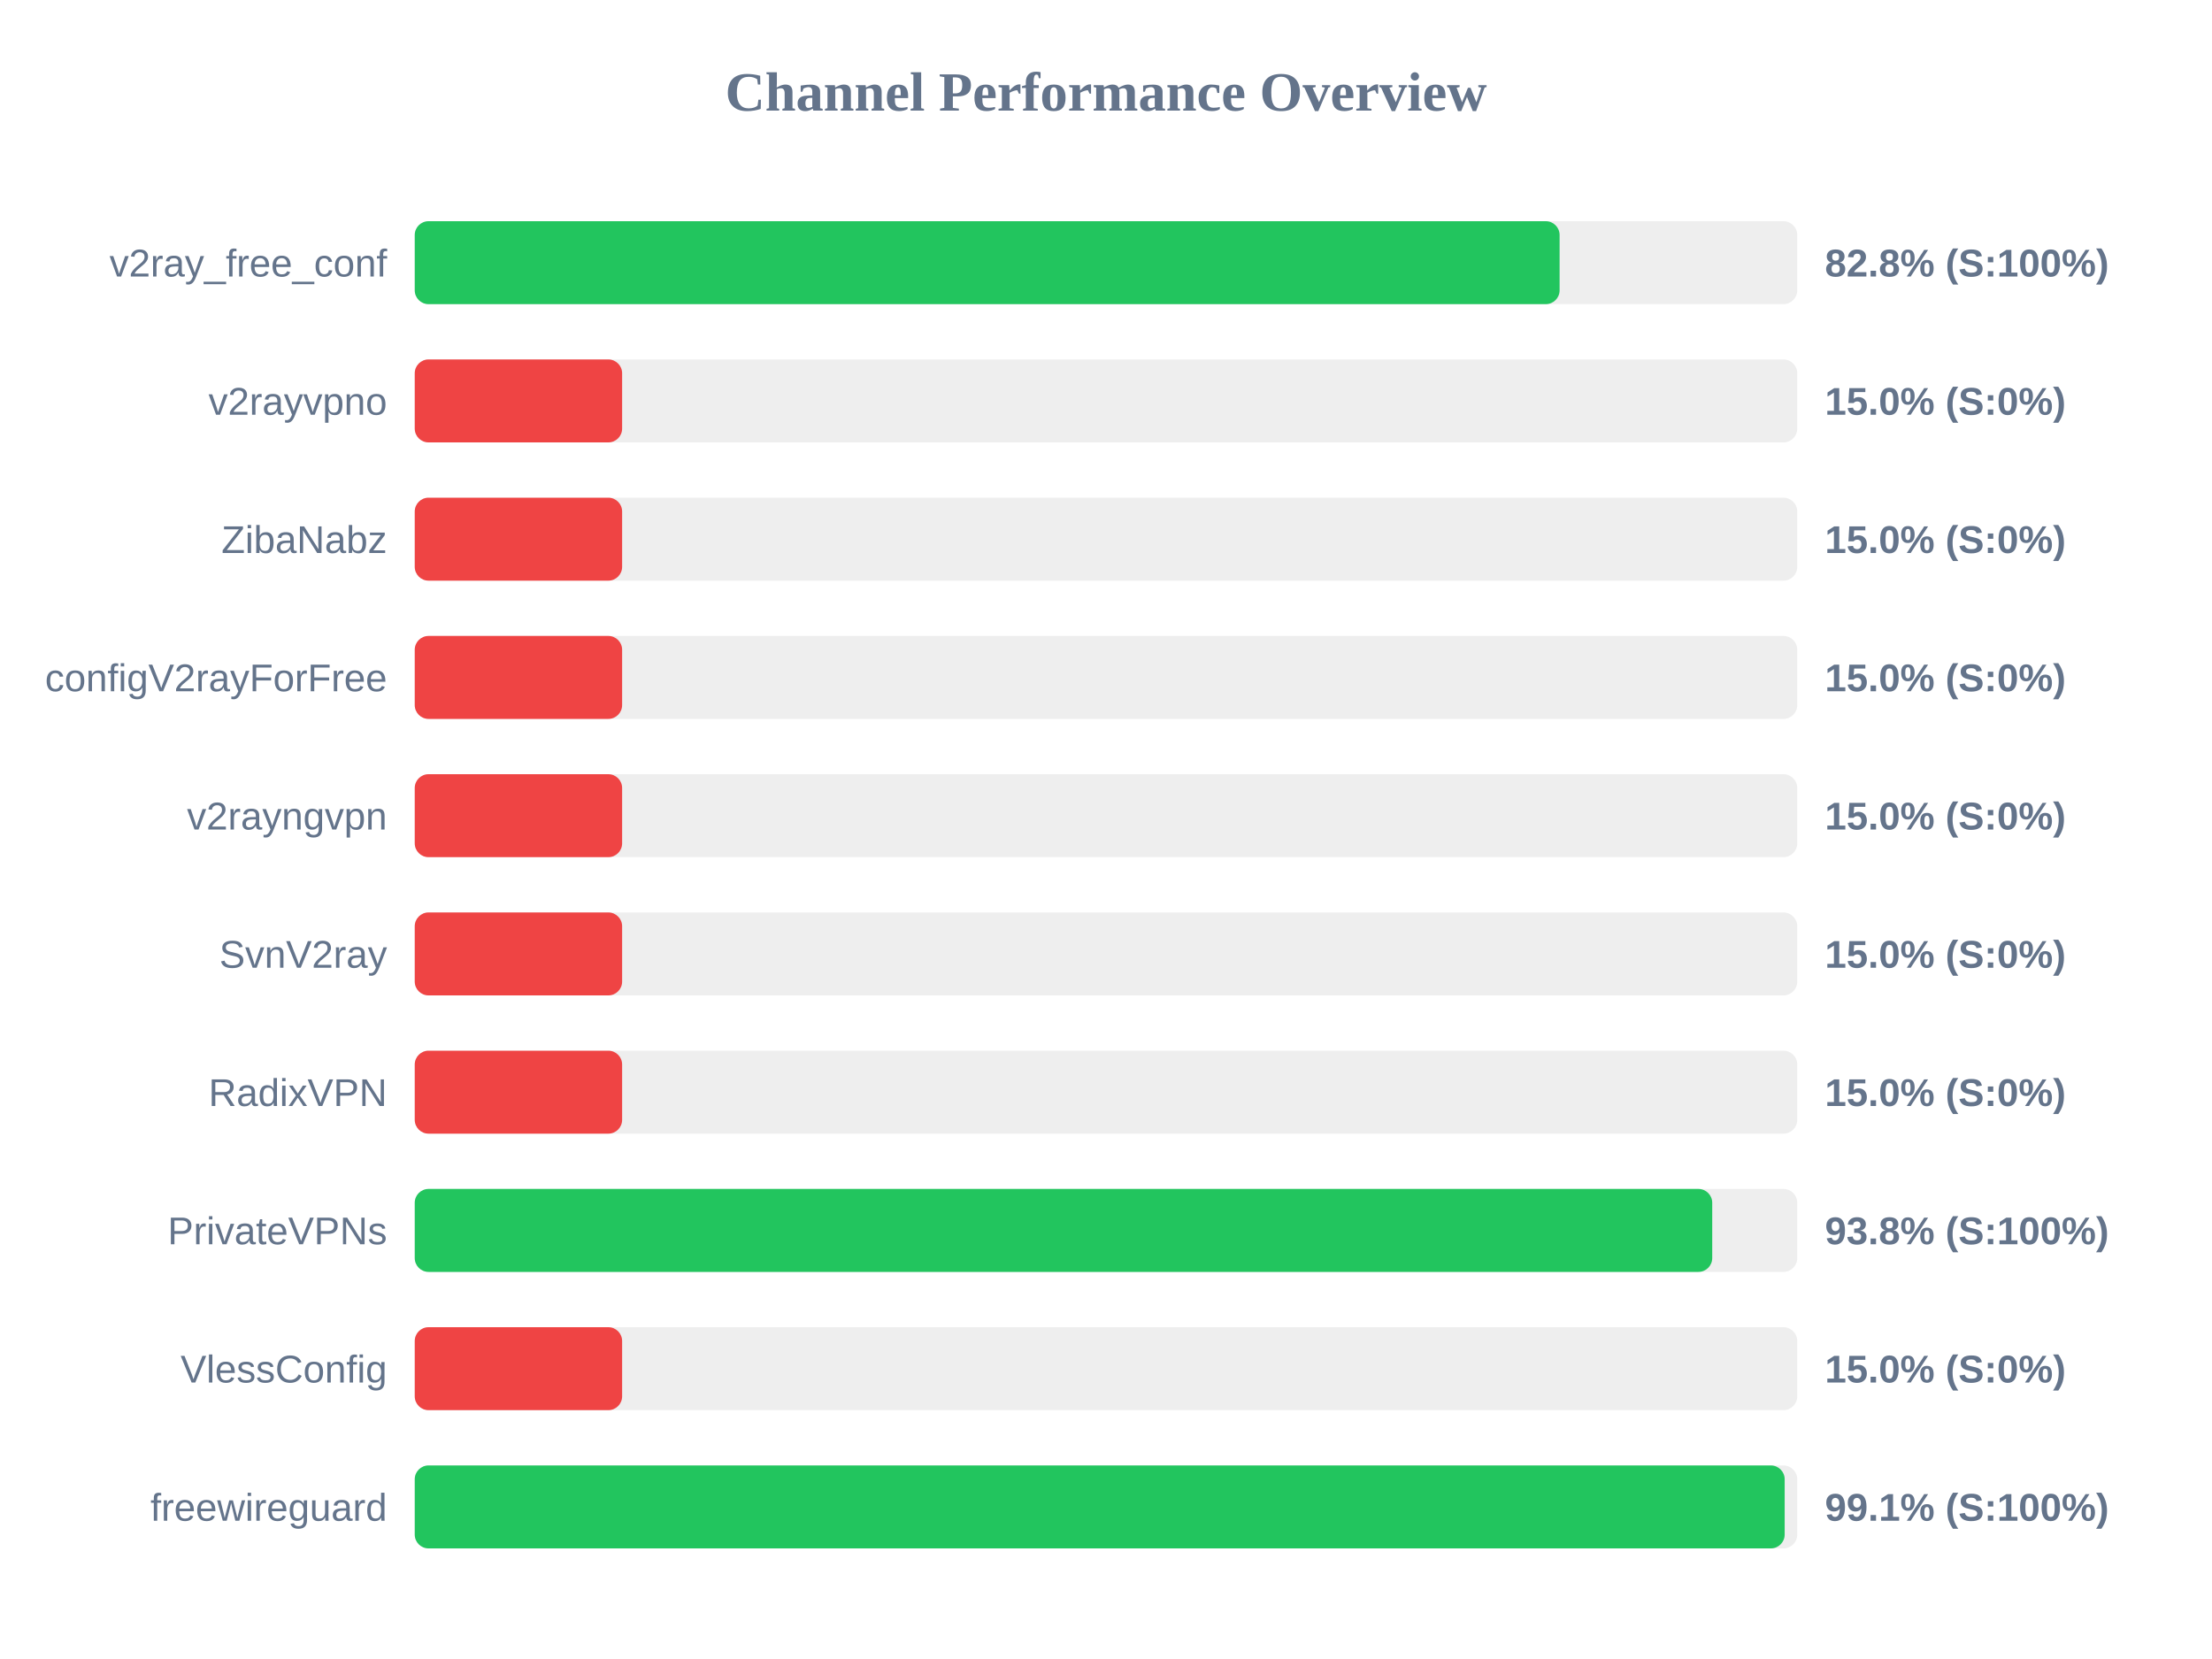
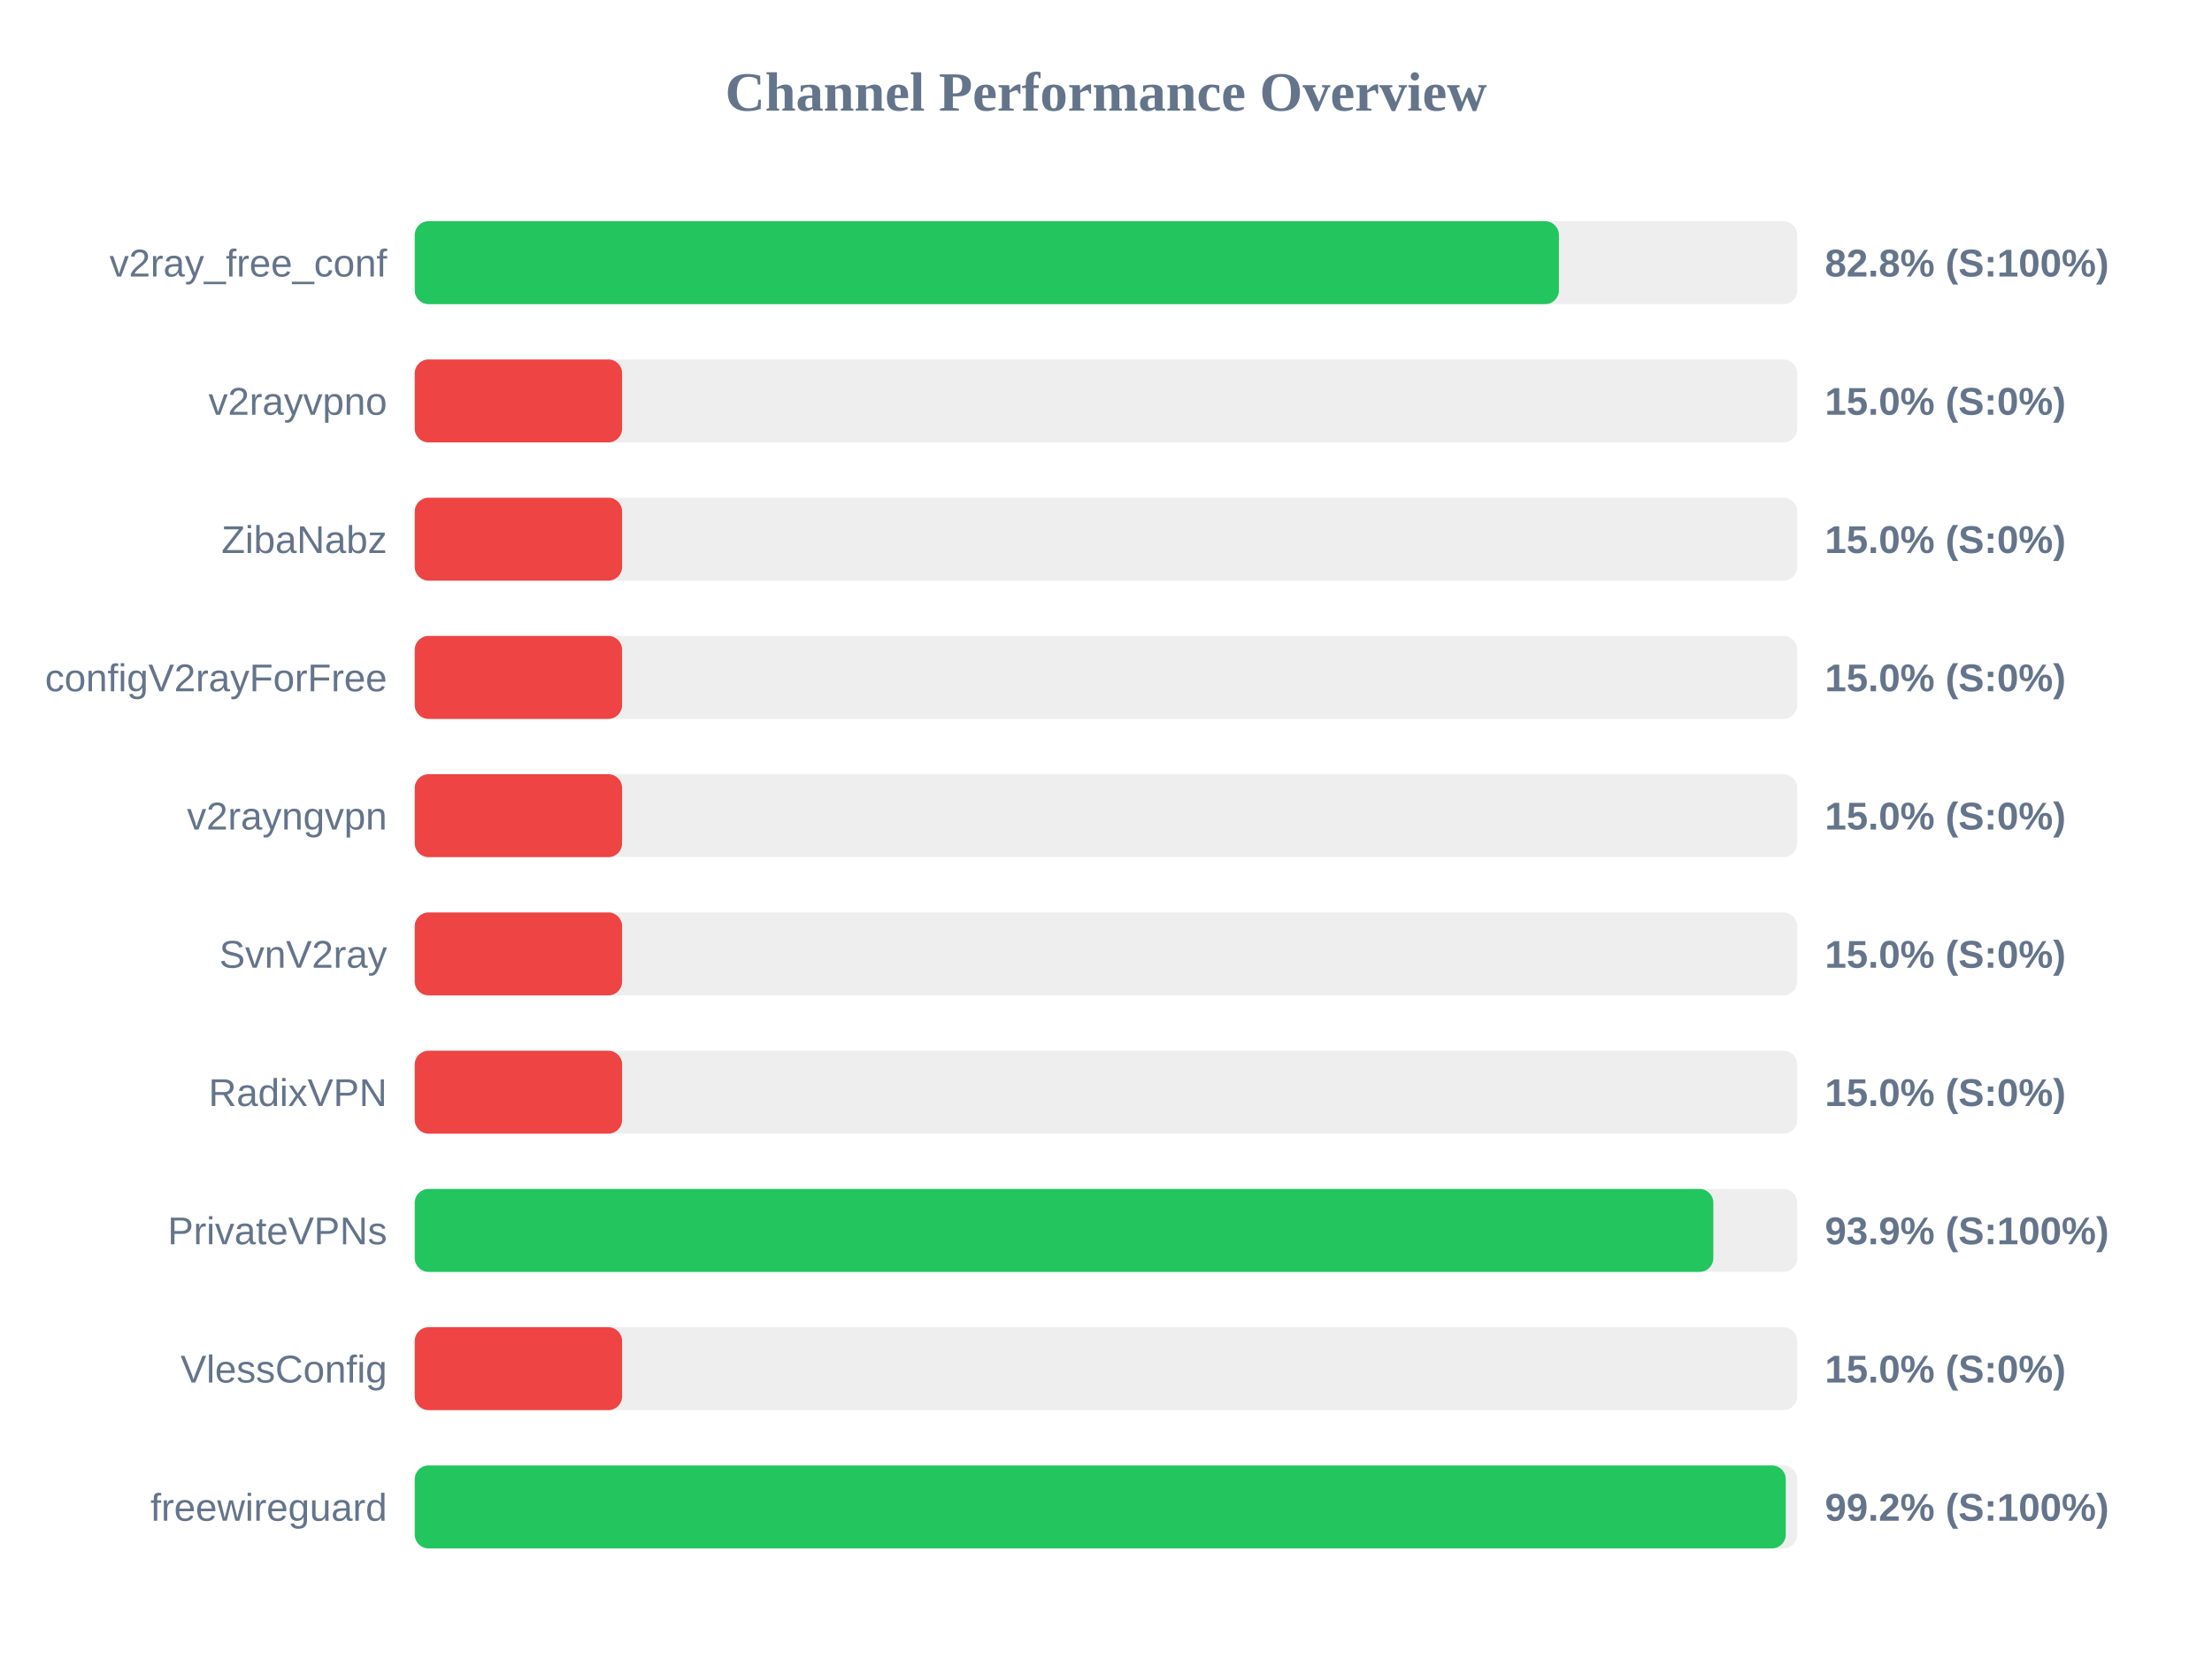
<svg xmlns="http://www.w3.org/2000/svg" width="800" height="600" version="1.1">
  <style>
        .row { font: 14px Arial; fill: #64748b; }
        .score { font: bold 14px Arial; fill: #64748b; }
    </style>
  <text x="400" y="40" text-anchor="middle" font-size="20px" font-weight="bold" fill="#64748b">Channel Performance Overview</text>
  <rect x="150" y="80" width="500" height="30" fill="#eee" rx="5" />
-   <rect x="150" y="80" width="414.05" height="30" fill="#22c55e" rx="5" />
+   <rect x="150" y="80" width="413.8" height="30" fill="#22c55e" rx="5" />
  <text x="140" y="100" text-anchor="end" class="row">v2ray_free_conf</text>
  <text x="660" y="100" text-anchor="start" class="score">82.8% (S:100%)</text>
  <rect x="150" y="130" width="500" height="30" fill="#eee" rx="5" />
  <rect x="150" y="130" width="75.0" height="30" fill="#ef4444" rx="5" />
  <text x="140" y="150" text-anchor="end" class="row">v2rayvpno</text>
  <text x="660" y="150" text-anchor="start" class="score">15.0% (S:0%)</text>
  <rect x="150" y="180" width="500" height="30" fill="#eee" rx="5" />
  <rect x="150" y="180" width="75.0" height="30" fill="#ef4444" rx="5" />
  <text x="140" y="200" text-anchor="end" class="row">ZibaNabz</text>
  <text x="660" y="200" text-anchor="start" class="score">15.0% (S:0%)</text>
  <rect x="150" y="230" width="500" height="30" fill="#eee" rx="5" />
  <rect x="150" y="230" width="75.0" height="30" fill="#ef4444" rx="5" />
  <text x="140" y="250" text-anchor="end" class="row">configV2rayForFree</text>
  <text x="660" y="250" text-anchor="start" class="score">15.0% (S:0%)</text>
  <rect x="150" y="280" width="500" height="30" fill="#eee" rx="5" />
  <rect x="150" y="280" width="75.0" height="30" fill="#ef4444" rx="5" />
  <text x="140" y="300" text-anchor="end" class="row">v2rayngvpn</text>
  <text x="660" y="300" text-anchor="start" class="score">15.0% (S:0%)</text>
  <rect x="150" y="330" width="500" height="30" fill="#eee" rx="5" />
  <rect x="150" y="330" width="75.0" height="30" fill="#ef4444" rx="5" />
  <text x="140" y="350" text-anchor="end" class="row">SvnV2ray</text>
  <text x="660" y="350" text-anchor="start" class="score">15.0% (S:0%)</text>
  <rect x="150" y="380" width="500" height="30" fill="#eee" rx="5" />
  <rect x="150" y="380" width="75.0" height="30" fill="#ef4444" rx="5" />
  <text x="140" y="400" text-anchor="end" class="row">RadixVPN</text>
  <text x="660" y="400" text-anchor="start" class="score">15.0% (S:0%)</text>
  <rect x="150" y="430" width="500" height="30" fill="#eee" rx="5" />
-   <rect x="150" y="430" width="469.25" height="30" fill="#22c55e" rx="5" />
+   <rect x="150" y="430" width="469.65" height="30" fill="#22c55e" rx="5" />
  <text x="140" y="450" text-anchor="end" class="row">PrivateVPNs</text>
-   <text x="660" y="450" text-anchor="start" class="score">93.8% (S:100%)</text>
+   <text x="660" y="450" text-anchor="start" class="score">93.9% (S:100%)</text>
  <rect x="150" y="480" width="500" height="30" fill="#eee" rx="5" />
  <rect x="150" y="480" width="75.0" height="30" fill="#ef4444" rx="5" />
  <text x="140" y="500" text-anchor="end" class="row">VlessConfig</text>
  <text x="660" y="500" text-anchor="start" class="score">15.0% (S:0%)</text>
  <rect x="150" y="530" width="500" height="30" fill="#eee" rx="5" />
-   <rect x="150" y="530" width="495.45" height="30" fill="#22c55e" rx="5" />
+   <rect x="150" y="530" width="495.85" height="30" fill="#22c55e" rx="5" />
  <text x="140" y="550" text-anchor="end" class="row">freewireguard</text>
-   <text x="660" y="550" text-anchor="start" class="score">99.1% (S:100%)</text>
+   <text x="660" y="550" text-anchor="start" class="score">99.2% (S:100%)</text>
</svg>
